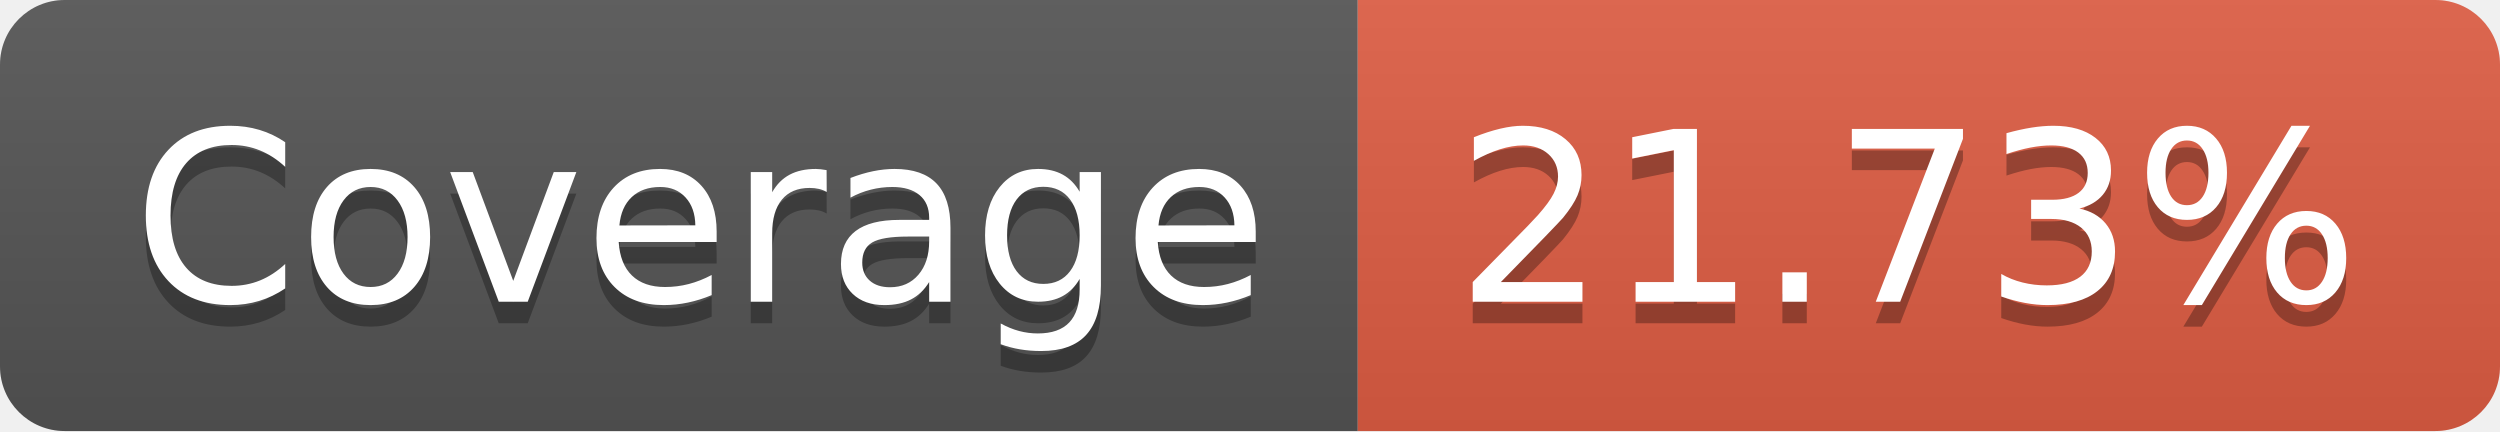
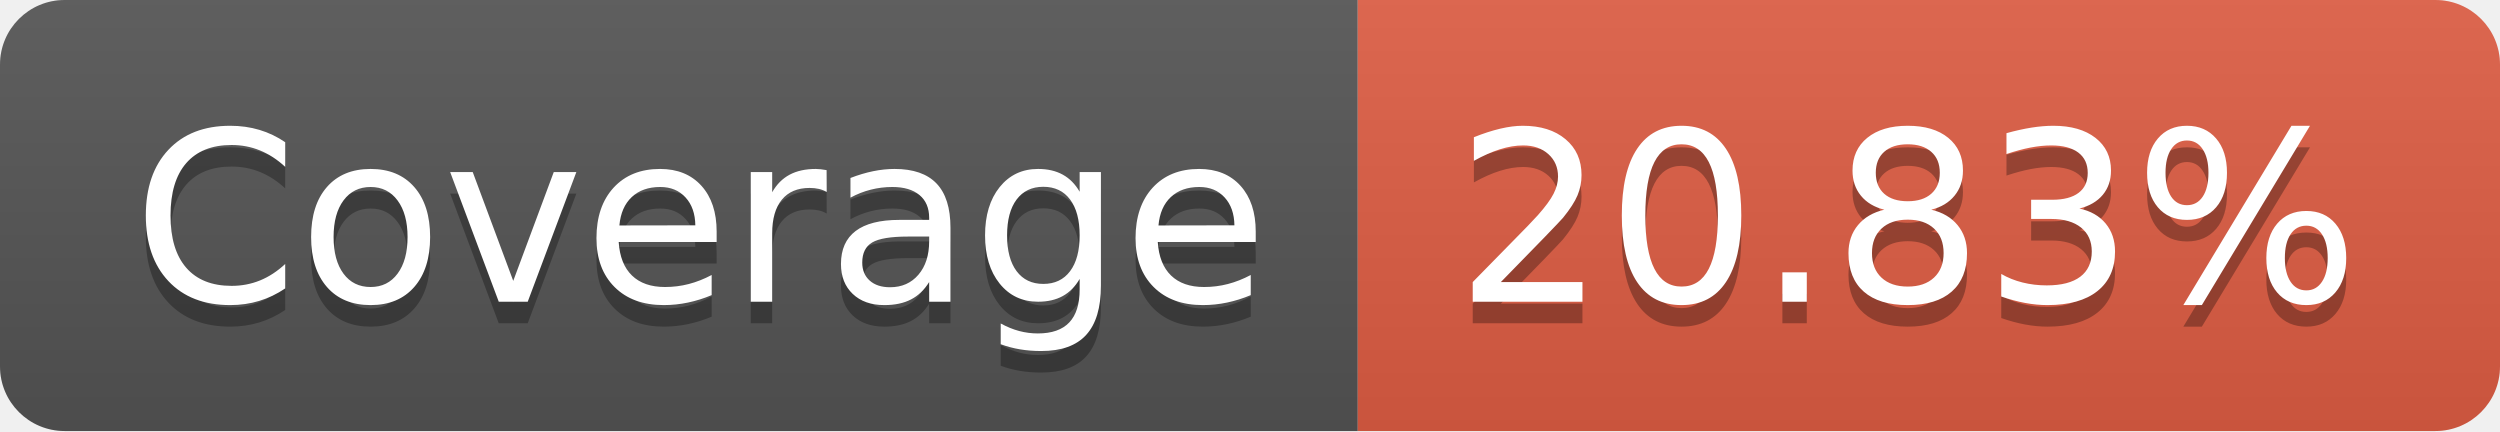
- <svg xmlns="http://www.w3.org/2000/svg" width="116" height="20" role="img" aria-label="Coverage: 21.73%">
+ <svg xmlns="http://www.w3.org/2000/svg" width="116" height="20" role="img" aria-label="Coverage: 20.83%">
  <linearGradient id="s" x2="0" y2="100%">
    <stop offset="0" stop-color="#bbb" stop-opacity=".1" />
    <stop offset="1" stop-opacity=".1" />
  </linearGradient>
  <clipPath id="r">
    <rect width="116" height="20" rx="3" fill="#fff" />
  </clipPath>
  <g clip-path="url(#r)">
    <rect width="63" height="20" fill="#555" />
    <rect x="63" width="53" height="20" fill="#e05d44" />
    <rect width="116" height="20" fill="url(#s)" />
  </g>
  <g fill="#fff" text-anchor="middle" font-family="Verdana,Geneva,DejaVu Sans,sans-serif" text-rendering="geometricPrecision" font-size="110">
    <text aria-hidden="true" x="325" y="150" fill="#010101" fill-opacity=".3" transform="scale(.1)" textLength="530">Coverage</text>
    <text x="325" y="140" transform="scale(.1)" fill="#fff" textLength="530">Coverage</text>
-     <text aria-hidden="true" x="885" y="150" fill="#010101" fill-opacity=".3" transform="scale(.1)" textLength="430">21.73%</text>
-     <text x="885" y="140" transform="scale(.1)" fill="#fff" textLength="430">21.73%</text>
+     <text aria-hidden="true" x="885" y="150" fill="#010101" fill-opacity=".3" transform="scale(.1)" textLength="430">20.83%</text>
+     <text x="885" y="140" transform="scale(.1)" fill="#fff" textLength="430">20.83%</text>
  </g>
</svg>
